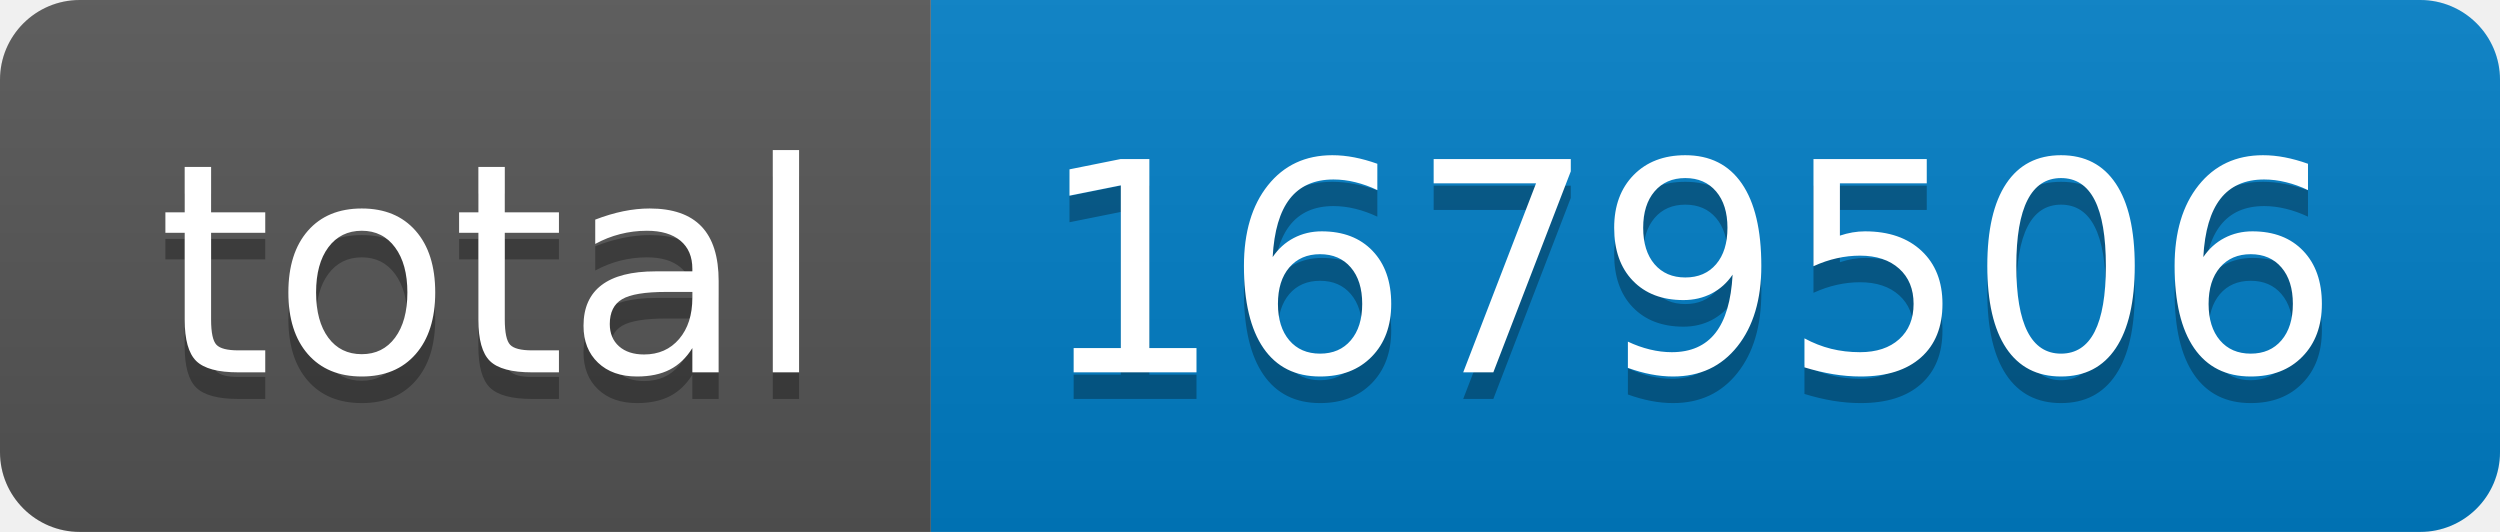
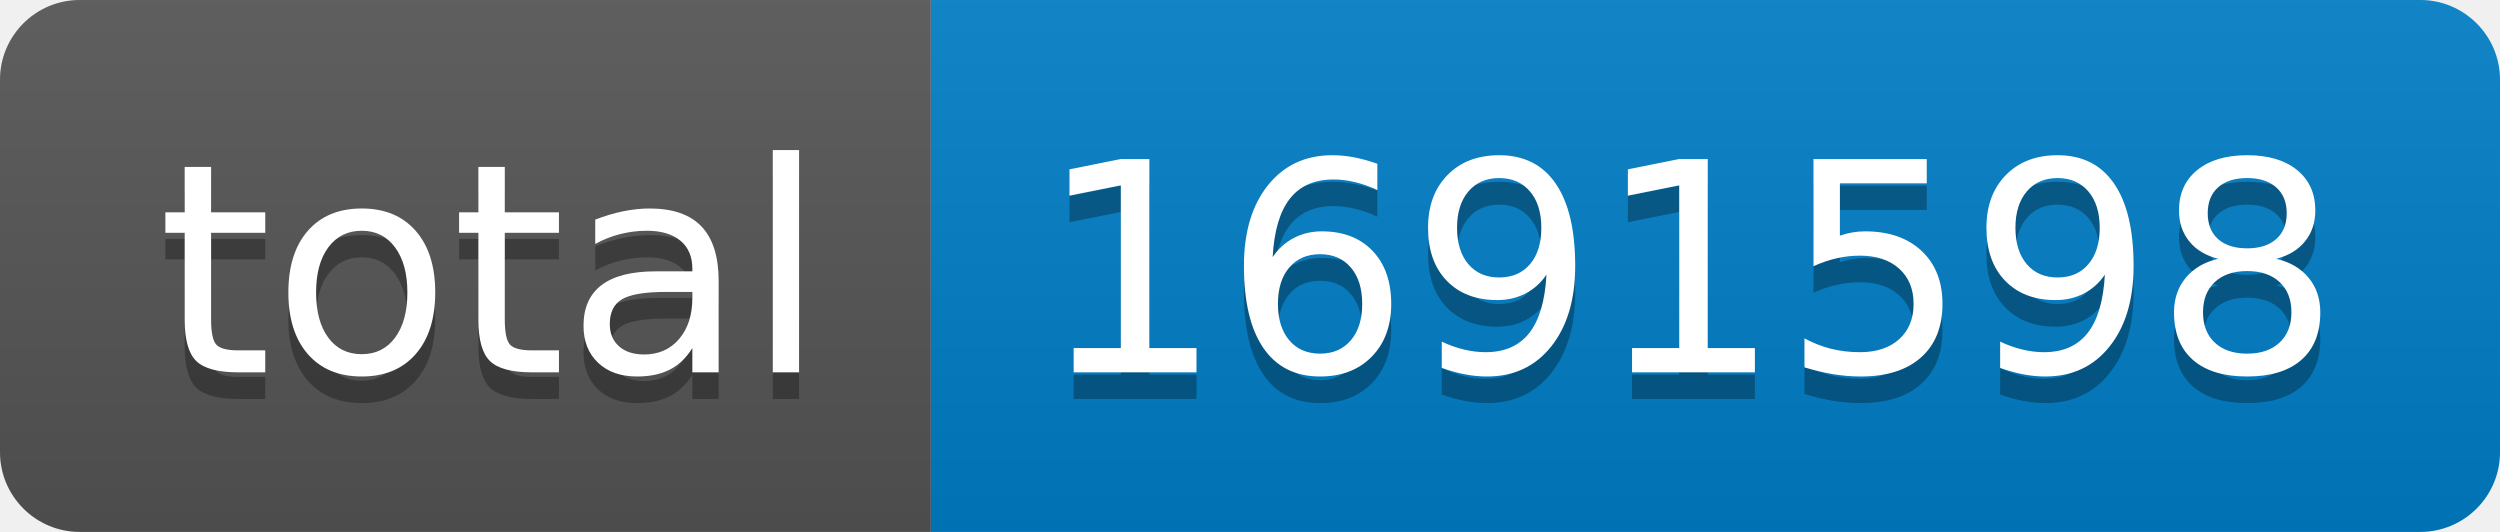
- <svg xmlns="http://www.w3.org/2000/svg" width="94" height="20" role="img" aria-label="total: 1679506">
+ <svg xmlns="http://www.w3.org/2000/svg" width="94" height="20" role="img" aria-label="total: 1691598">
  <linearGradient id="s" x2="0" y2="100%">
    <stop offset="0" stop-color="#bbb" stop-opacity=".1" />
    <stop offset="1" stop-opacity=".1" />
  </linearGradient>
  <clipPath id="r">
    <rect width="94" height="20" rx="3" fill="#fff" />
  </clipPath>
  <g clip-path="url(#r)">
    <rect width="35" height="20" fill="#555" />
    <rect x="35" width="59" height="20" fill="#007ec6" />
    <rect width="94" height="20" fill="url(#s)" />
  </g>
  <g fill="#fff" text-anchor="middle" font-family="Verdana,Geneva,DejaVu Sans,sans-serif" text-rendering="geometricPrecision" font-size="110">
    <text aria-hidden="true" x="185" y="150" fill="#010101" fill-opacity=".3" transform="scale(.1)" textLength="250">total</text>
    <text x="185" y="140" transform="scale(.1)" fill="#fff" textLength="250">total</text>
-     <text aria-hidden="true" x="635" y="150" fill="#010101" fill-opacity=".3" transform="scale(.1)" textLength="490">1679506</text>
-     <text x="635" y="140" transform="scale(.1)" fill="#fff" textLength="490">1679506</text>
+     <text aria-hidden="true" x="635" y="150" fill="#010101" fill-opacity=".3" transform="scale(.1)" textLength="490">1691598</text>
+     <text x="635" y="140" transform="scale(.1)" fill="#fff" textLength="490">1691598</text>
  </g>
</svg>
